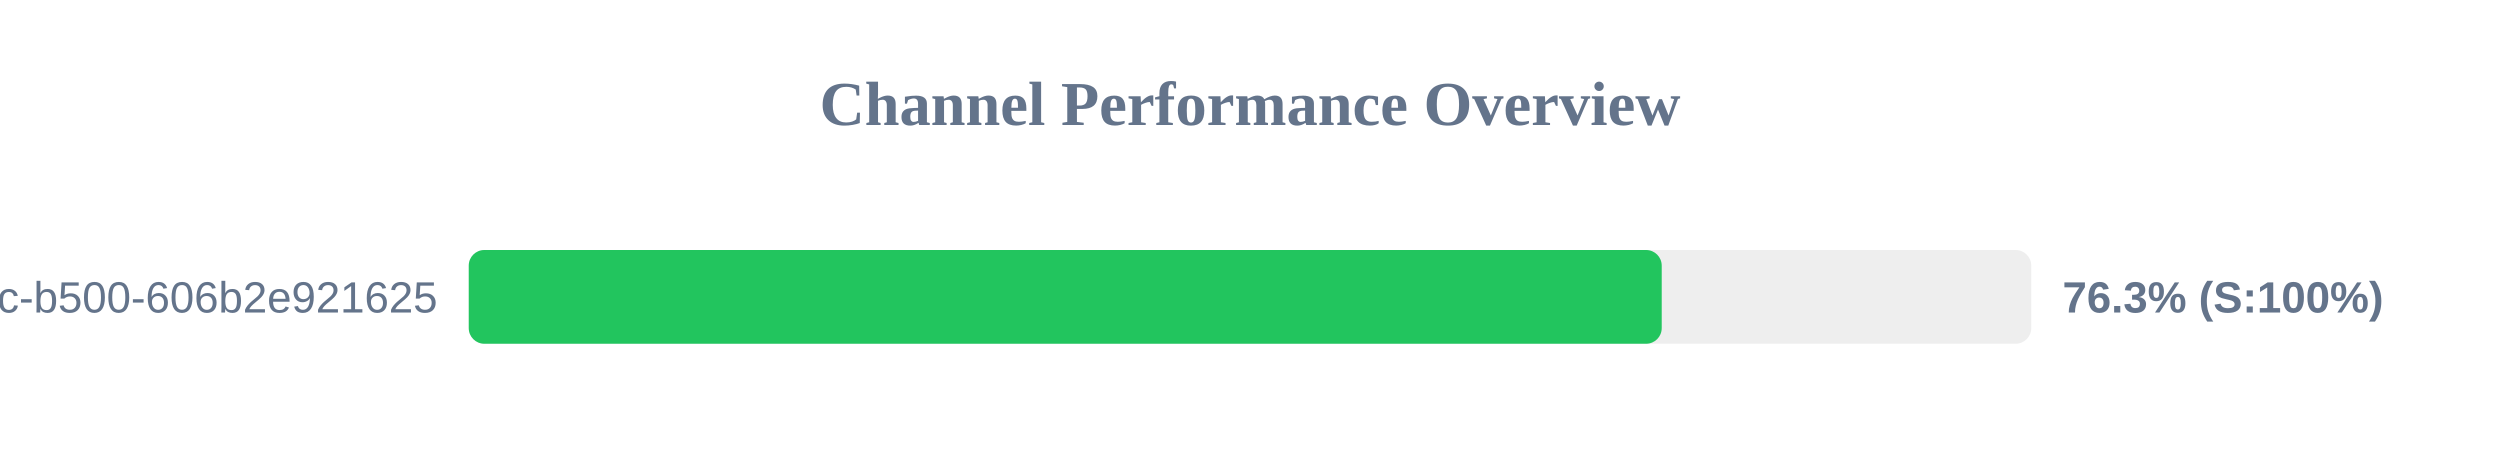
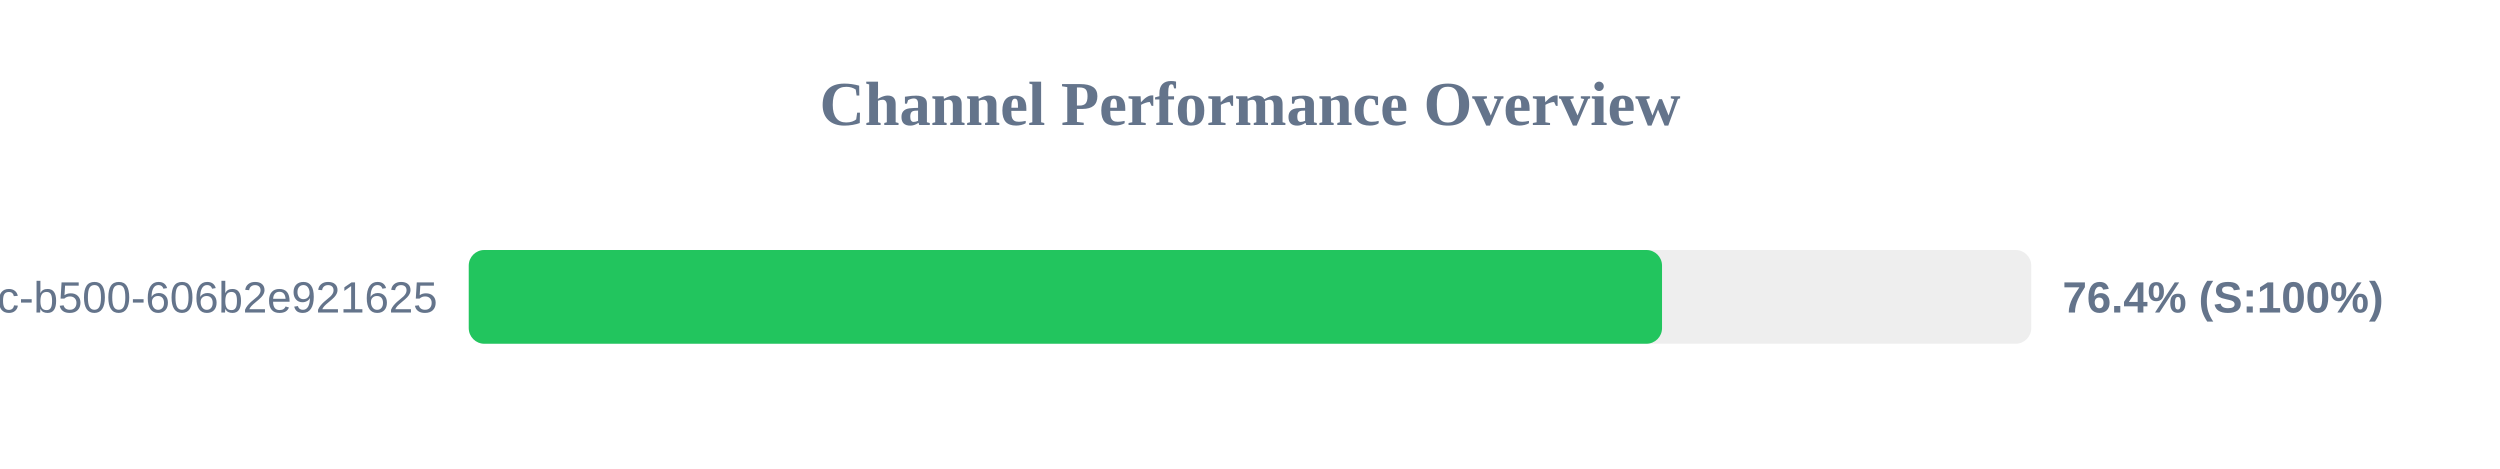
<svg xmlns="http://www.w3.org/2000/svg" width="800" height="150" version="1.1">
  <style>
        .row { font: 14px Arial; fill: #64748b; }
        .score { font: bold 14px Arial; fill: #64748b; }
    </style>
  <text x="400" y="40" text-anchor="middle" font-size="20px" font-weight="bold" fill="#64748b">Channel Performance Overview</text>
  <rect x="150" y="80" width="500" height="30" fill="#eee" rx="5" />
-   <rect x="150" y="80" width="381.75" height="30" fill="#22c55e" rx="5" />
+   <rect x="150" y="80" width="381.85" height="30" fill="#22c55e" rx="5" />
  <text x="140" y="100" text-anchor="end" class="row">?uuid=f901861b-6491-450c-b500-606b2e921625</text>
-   <text x="660" y="100" text-anchor="start" class="score">76.3% (S:100%)</text>
+   <text x="660" y="100" text-anchor="start" class="score">76.4% (S:100%)</text>
</svg>
